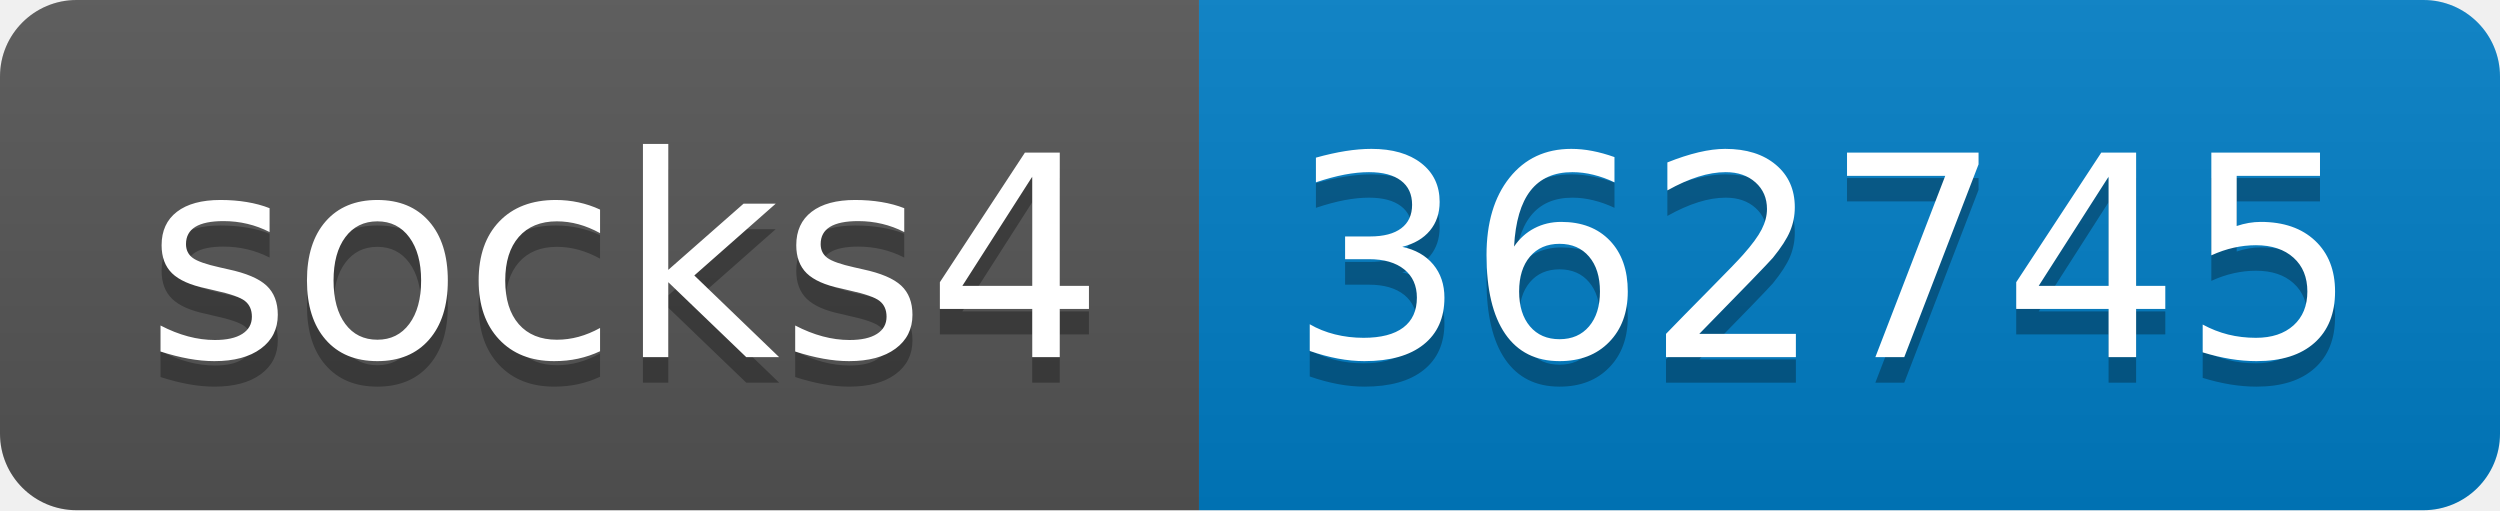
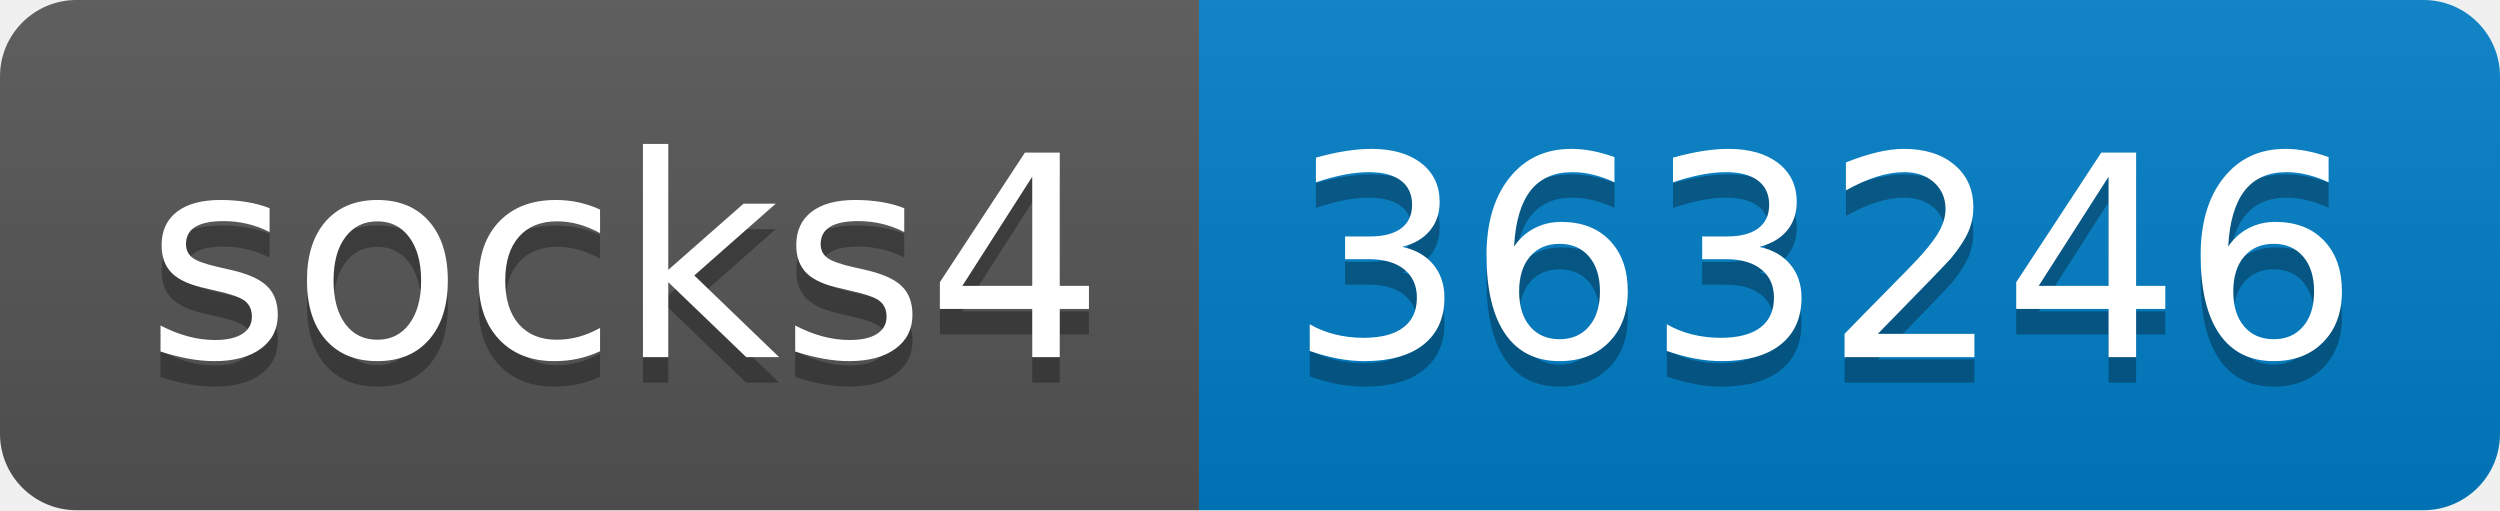
- <svg xmlns="http://www.w3.org/2000/svg" width="98" height="20" role="img" aria-label="socks4: 362745">
+ <svg xmlns="http://www.w3.org/2000/svg" width="98" height="20" role="img" aria-label="socks4: 363246">
  <linearGradient id="s" x2="0" y2="100%">
    <stop offset="0" stop-color="#bbb" stop-opacity=".1" />
    <stop offset="1" stop-opacity=".1" />
  </linearGradient>
  <clipPath id="r">
    <rect width="98" height="20" rx="3" fill="#fff" />
  </clipPath>
  <g clip-path="url(#r)">
    <rect width="47" height="20" fill="#555" />
    <rect x="47" width="51" height="20" fill="#007ec6" />
    <rect width="98" height="20" fill="url(#s)" />
  </g>
  <g fill="#fff" text-anchor="middle" font-family="Verdana,Geneva,DejaVu Sans,sans-serif" text-rendering="geometricPrecision" font-size="110">
    <text aria-hidden="true" x="245" y="150" fill="#010101" fill-opacity=".3" transform="scale(.1)" textLength="370">socks4</text>
    <text x="245" y="140" transform="scale(.1)" fill="#fff" textLength="370">socks4</text>
-     <text aria-hidden="true" x="715" y="150" fill="#010101" fill-opacity=".3" transform="scale(.1)" textLength="410">362745</text>
-     <text x="715" y="140" transform="scale(.1)" fill="#fff" textLength="410">362745</text>
+     <text aria-hidden="true" x="715" y="150" fill="#010101" fill-opacity=".3" transform="scale(.1)" textLength="410">363246</text>
+     <text x="715" y="140" transform="scale(.1)" fill="#fff" textLength="410">363246</text>
  </g>
</svg>
